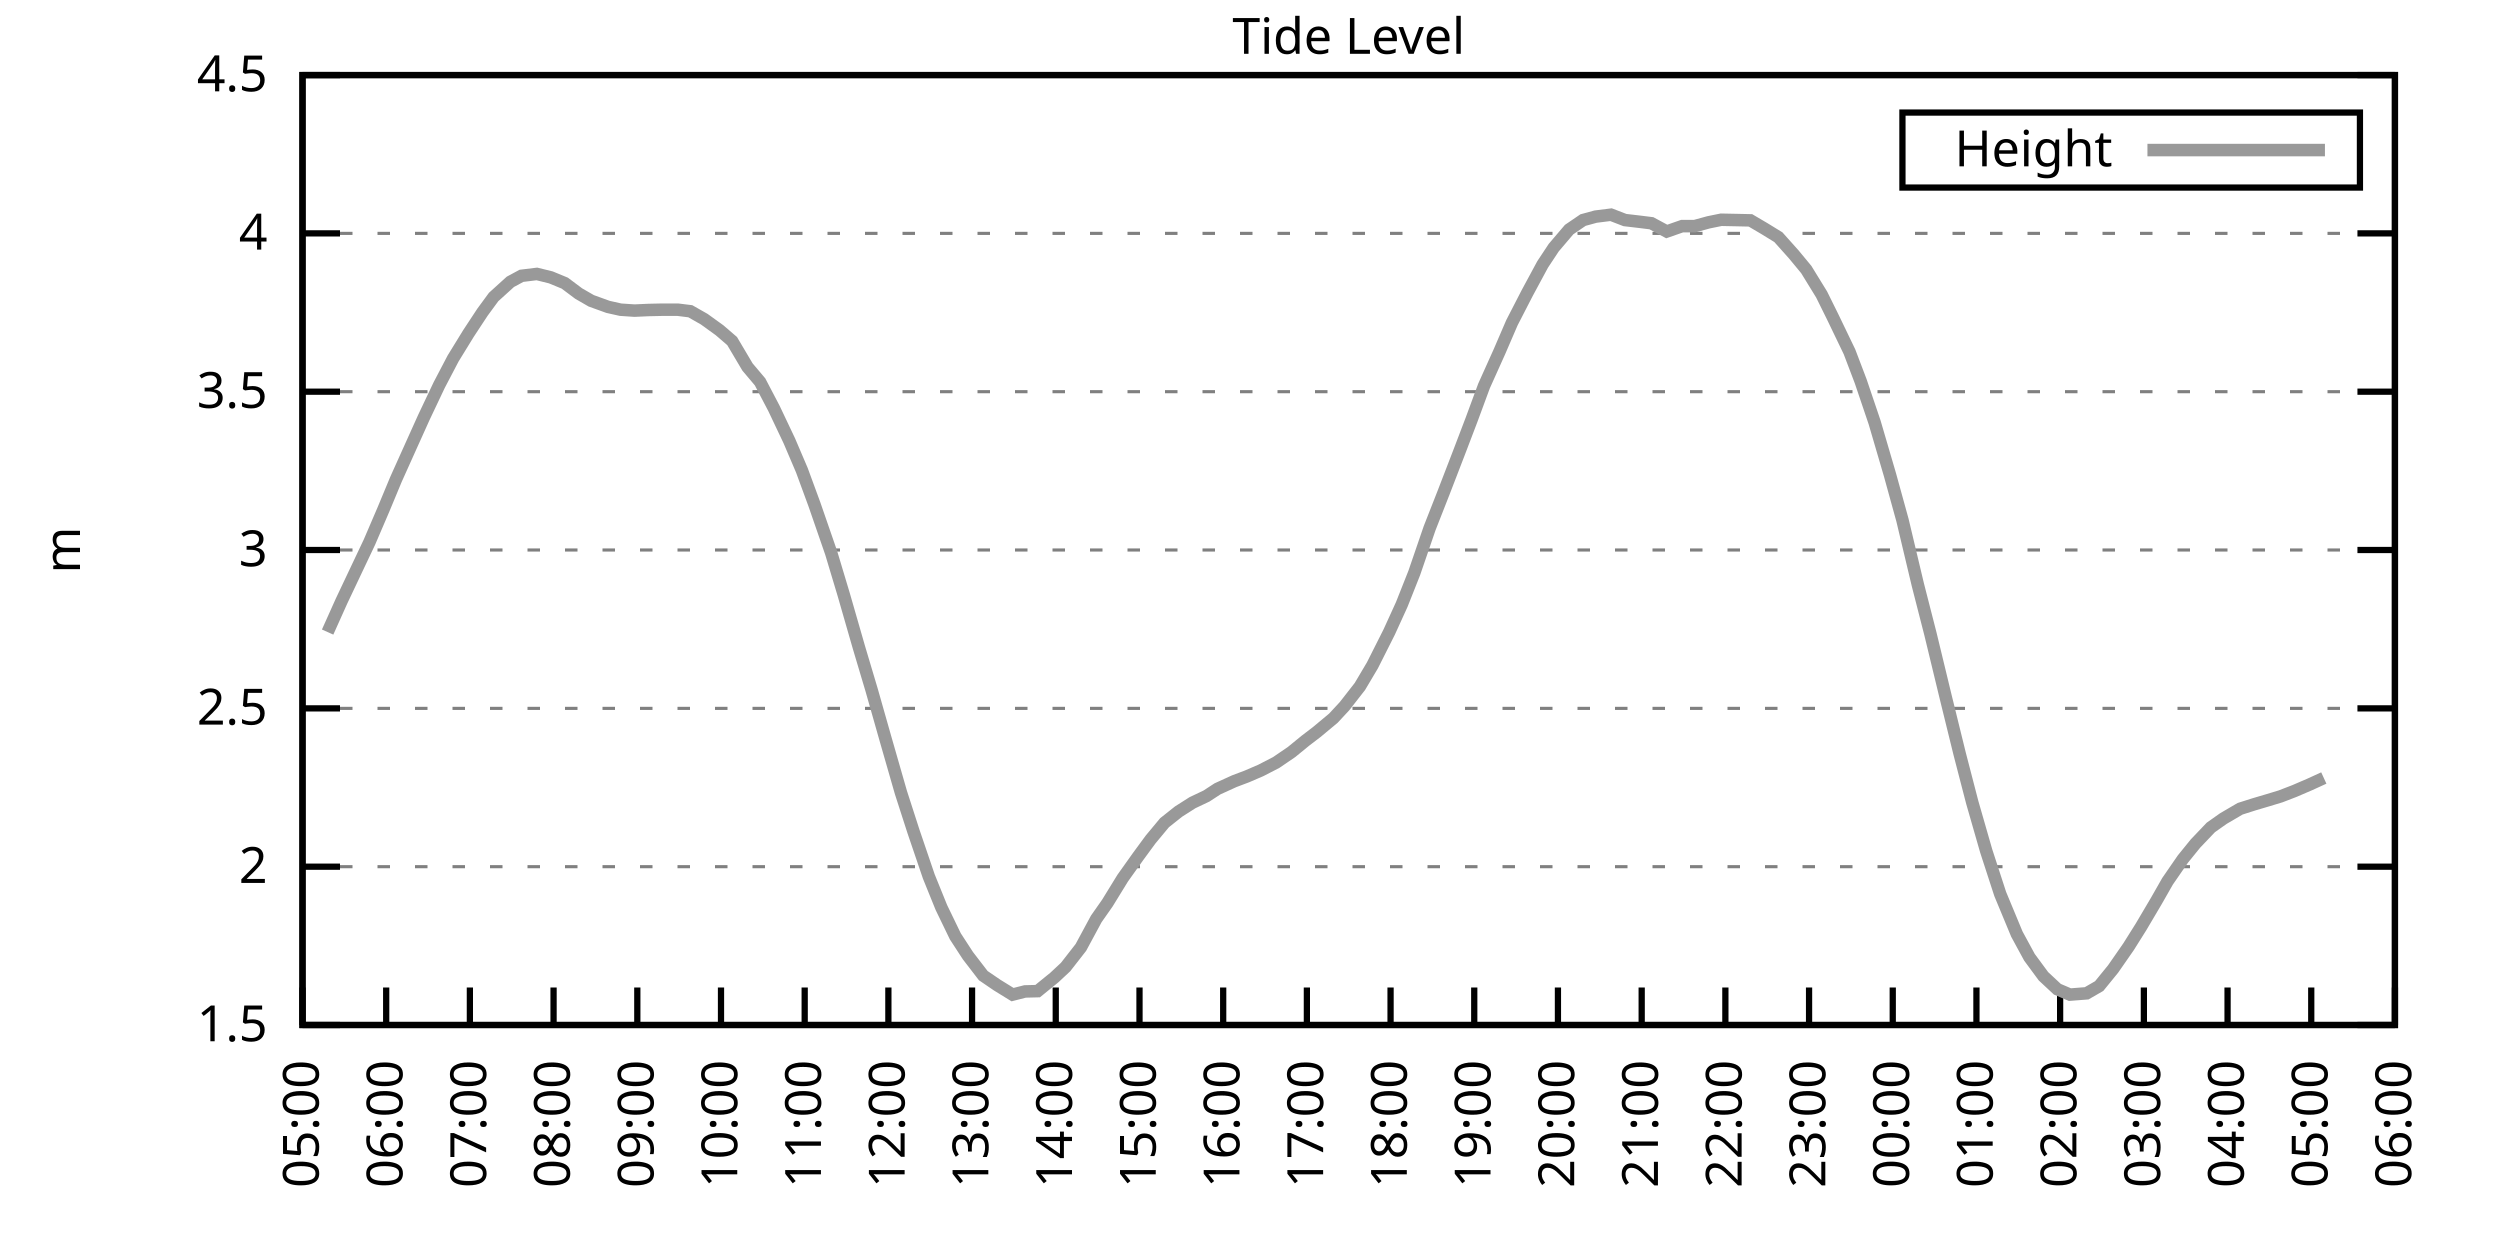
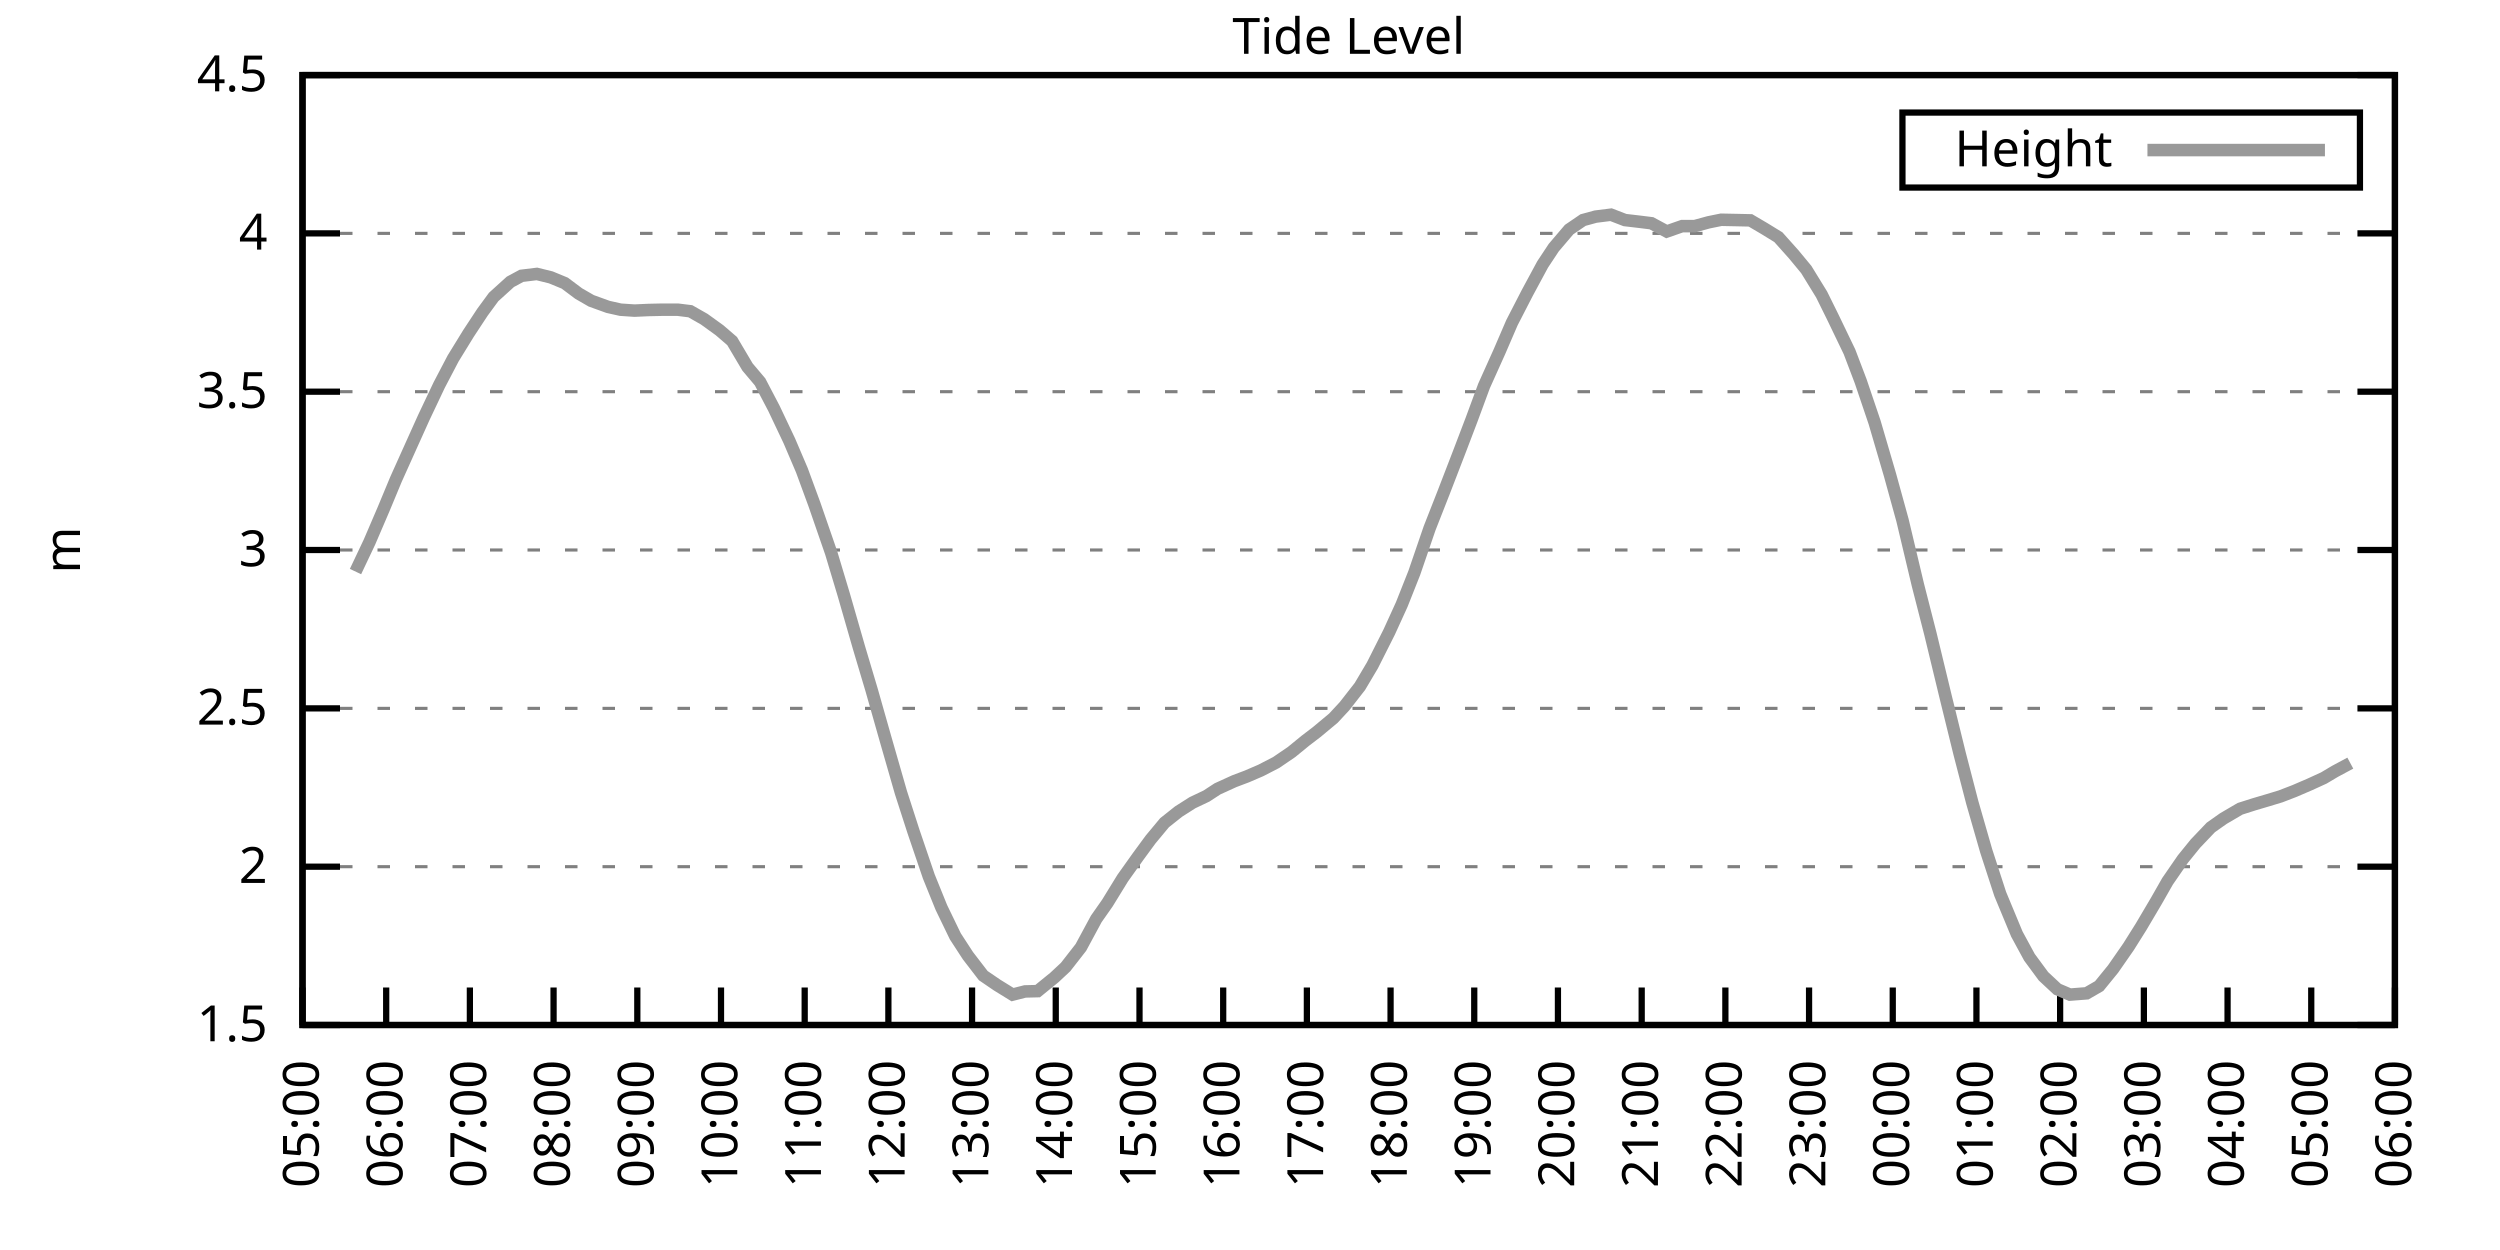
<svg xmlns="http://www.w3.org/2000/svg" xmlns:xlink="http://www.w3.org/1999/xlink" width="400" height="200" viewBox="0 0 400 200">
  <g id="gnuplot_canvas">
    <rect x="0" y="0" width="400" height="200" fill="none" />
    <defs>
      <circle id="gpDot" r="0.5" stroke-width="0.5" stroke="currentColor" />
      <path id="gpPt0" stroke-width="0.333" stroke="currentColor" d="M-1,0 h2 M0,-1 v2" />
      <path id="gpPt1" stroke-width="0.333" stroke="currentColor" d="M-1,-1 L1,1 M1,-1 L-1,1" />
      <path id="gpPt2" stroke-width="0.333" stroke="currentColor" d="M-1,0 L1,0 M0,-1 L0,1 M-1,-1 L1,1 M-1,1 L1,-1" />
      <rect id="gpPt3" stroke-width="0.333" stroke="currentColor" x="-1" y="-1" width="2" height="2" />
      <rect id="gpPt4" stroke-width="0.333" stroke="currentColor" fill="currentColor" x="-1" y="-1" width="2" height="2" />
      <circle id="gpPt5" stroke-width="0.333" stroke="currentColor" cx="0" cy="0" r="1" />
      <use xlink:href="#gpPt5" id="gpPt6" fill="currentColor" stroke="none" />
      <path id="gpPt7" stroke-width="0.333" stroke="currentColor" d="M0,-1.33 L-1.33,0.67 L1.33,0.67 z" />
      <use xlink:href="#gpPt7" id="gpPt8" fill="currentColor" stroke="none" />
      <use xlink:href="#gpPt7" id="gpPt9" stroke="currentColor" transform="rotate(180)" />
      <use xlink:href="#gpPt9" id="gpPt10" fill="currentColor" stroke="none" />
      <use xlink:href="#gpPt3" id="gpPt11" stroke="currentColor" transform="rotate(45)" />
      <use xlink:href="#gpPt11" id="gpPt12" fill="currentColor" stroke="none" />
      <path id="gpPt13" stroke-width="0.333" stroke="currentColor" d="M0,1.330 L1.265,0.411 L0.782,-1.067 L-0.782,-1.076 L-1.265,0.411 z" />
      <use xlink:href="#gpPt13" id="gpPt14" fill="currentColor" stroke="none" />
      <filter id="textbox" filterUnits="objectBoundingBox" x="0" y="0" height="1" width="1">
        <feFlood flood-color="white" flood-opacity="1" result="bgnd" />
        <feComposite in="SourceGraphic" in2="bgnd" operator="atop" />
      </filter>
      <filter id="greybox" filterUnits="objectBoundingBox" x="0" y="0" height="1" width="1">
        <feFlood flood-color="lightgrey" flood-opacity="1" result="grey" />
        <feComposite in="SourceGraphic" in2="grey" operator="atop" />
      </filter>
    </defs>
    <g fill="none" color="white" stroke="currentColor" stroke-width="1.00" stroke-linecap="butt" stroke-linejoin="miter">
</g>
    <g fill="none" color="black" stroke="currentColor" stroke-width="1.00" stroke-linecap="butt" stroke-linejoin="miter">
      <g stroke="none" shape-rendering="crispEdges">
        <polygon fill="rgb(255, 255, 255)" points="48.40,164.00 383.18,164.00 383.18,12.02 48.40,12.02 " />
      </g>
    </g>
    <g fill="none" color="black" stroke="currentColor" stroke-width="1.00" stroke-linecap="butt" stroke-linejoin="miter">
</g>
    <g fill="none" color="black" stroke="black" stroke-width="0.50" stroke-linecap="butt" stroke-linejoin="miter">
</g>
    <g fill="none" color="gray" stroke="currentColor" stroke-width="0.50" stroke-linecap="butt" stroke-linejoin="miter">
      <path stroke="gray" stroke-dasharray="2,4" class="gridline" d="M48.40,164.00 L383.19,164.00  " />
    </g>
    <g fill="none" color="gray" stroke="gray" stroke-width="1.00" stroke-linecap="butt" stroke-linejoin="miter">
</g>
    <g fill="none" color="black" stroke="currentColor" stroke-width="1.00" stroke-linecap="butt" stroke-linejoin="miter">
      <path stroke="black" d="M48.40,164.00 L54.40,164.00 M383.19,164.00 L377.19,164.00  " />
      <g transform="translate(42.80,166.60)" stroke="none" fill="black" font-family="Sans" font-size="8.00" text-anchor="end">
        <text>
          <tspan font-family="Sans"> 1.5</tspan>
        </text>
      </g>
    </g>
    <g fill="none" color="black" stroke="currentColor" stroke-width="1.00" stroke-linecap="butt" stroke-linejoin="miter">
</g>
    <g fill="none" color="black" stroke="black" stroke-width="0.50" stroke-linecap="butt" stroke-linejoin="miter">
</g>
    <g fill="none" color="gray" stroke="currentColor" stroke-width="0.50" stroke-linecap="butt" stroke-linejoin="miter">
      <path stroke="gray" stroke-dasharray="2,4" class="gridline" d="M48.40,138.67 L383.19,138.67  " />
    </g>
    <g fill="none" color="gray" stroke="gray" stroke-width="1.00" stroke-linecap="butt" stroke-linejoin="miter">
</g>
    <g fill="none" color="black" stroke="currentColor" stroke-width="1.00" stroke-linecap="butt" stroke-linejoin="miter">
      <path stroke="black" d="M48.40,138.67 L54.40,138.67 M383.19,138.67 L377.19,138.67  " />
      <g transform="translate(42.80,141.27)" stroke="none" fill="black" font-family="Sans" font-size="8.00" text-anchor="end">
        <text>
          <tspan font-family="Sans"> 2</tspan>
        </text>
      </g>
    </g>
    <g fill="none" color="black" stroke="currentColor" stroke-width="1.00" stroke-linecap="butt" stroke-linejoin="miter">
</g>
    <g fill="none" color="black" stroke="black" stroke-width="0.50" stroke-linecap="butt" stroke-linejoin="miter">
</g>
    <g fill="none" color="gray" stroke="currentColor" stroke-width="0.50" stroke-linecap="butt" stroke-linejoin="miter">
      <path stroke="gray" stroke-dasharray="2,4" class="gridline" d="M48.40,113.34 L383.19,113.34  " />
    </g>
    <g fill="none" color="gray" stroke="gray" stroke-width="1.00" stroke-linecap="butt" stroke-linejoin="miter">
</g>
    <g fill="none" color="black" stroke="currentColor" stroke-width="1.00" stroke-linecap="butt" stroke-linejoin="miter">
      <path stroke="black" d="M48.40,113.34 L54.40,113.34 M383.19,113.34 L377.19,113.34  " />
      <g transform="translate(42.80,115.94)" stroke="none" fill="black" font-family="Sans" font-size="8.00" text-anchor="end">
        <text>
          <tspan font-family="Sans"> 2.5</tspan>
        </text>
      </g>
    </g>
    <g fill="none" color="black" stroke="currentColor" stroke-width="1.00" stroke-linecap="butt" stroke-linejoin="miter">
</g>
    <g fill="none" color="black" stroke="black" stroke-width="0.50" stroke-linecap="butt" stroke-linejoin="miter">
</g>
    <g fill="none" color="gray" stroke="currentColor" stroke-width="0.50" stroke-linecap="butt" stroke-linejoin="miter">
      <path stroke="gray" stroke-dasharray="2,4" class="gridline" d="M48.40,88.00 L383.19,88.00  " />
    </g>
    <g fill="none" color="gray" stroke="gray" stroke-width="1.00" stroke-linecap="butt" stroke-linejoin="miter">
</g>
    <g fill="none" color="black" stroke="currentColor" stroke-width="1.00" stroke-linecap="butt" stroke-linejoin="miter">
      <path stroke="black" d="M48.40,88.00 L54.40,88.00 M383.19,88.00 L377.19,88.00  " />
      <g transform="translate(42.80,90.60)" stroke="none" fill="black" font-family="Sans" font-size="8.00" text-anchor="end">
        <text>
          <tspan font-family="Sans"> 3</tspan>
        </text>
      </g>
    </g>
    <g fill="none" color="black" stroke="currentColor" stroke-width="1.00" stroke-linecap="butt" stroke-linejoin="miter">
</g>
    <g fill="none" color="black" stroke="black" stroke-width="0.50" stroke-linecap="butt" stroke-linejoin="miter">
</g>
    <g fill="none" color="gray" stroke="currentColor" stroke-width="0.50" stroke-linecap="butt" stroke-linejoin="miter">
      <path stroke="gray" stroke-dasharray="2,4" class="gridline" d="M48.40,62.67 L383.19,62.67  " />
    </g>
    <g fill="none" color="gray" stroke="gray" stroke-width="1.00" stroke-linecap="butt" stroke-linejoin="miter">
</g>
    <g fill="none" color="black" stroke="currentColor" stroke-width="1.00" stroke-linecap="butt" stroke-linejoin="miter">
      <path stroke="black" d="M48.40,62.67 L54.40,62.67 M383.19,62.67 L377.19,62.67  " />
      <g transform="translate(42.80,65.27)" stroke="none" fill="black" font-family="Sans" font-size="8.00" text-anchor="end">
        <text>
          <tspan font-family="Sans"> 3.5</tspan>
        </text>
      </g>
    </g>
    <g fill="none" color="black" stroke="currentColor" stroke-width="1.00" stroke-linecap="butt" stroke-linejoin="miter">
</g>
    <g fill="none" color="black" stroke="black" stroke-width="0.50" stroke-linecap="butt" stroke-linejoin="miter">
</g>
    <g fill="none" color="gray" stroke="currentColor" stroke-width="0.50" stroke-linecap="butt" stroke-linejoin="miter">
      <path stroke="gray" stroke-dasharray="2,4" class="gridline" d="M48.40,37.34 L383.19,37.34  " />
    </g>
    <g fill="none" color="gray" stroke="gray" stroke-width="1.00" stroke-linecap="butt" stroke-linejoin="miter">
</g>
    <g fill="none" color="black" stroke="currentColor" stroke-width="1.00" stroke-linecap="butt" stroke-linejoin="miter">
      <path stroke="black" d="M48.40,37.34 L54.40,37.34 M383.19,37.34 L377.19,37.34  " />
      <g transform="translate(42.80,39.94)" stroke="none" fill="black" font-family="Sans" font-size="8.00" text-anchor="end">
        <text>
          <tspan font-family="Sans"> 4</tspan>
        </text>
      </g>
    </g>
    <g fill="none" color="black" stroke="currentColor" stroke-width="1.00" stroke-linecap="butt" stroke-linejoin="miter">
</g>
    <g fill="none" color="black" stroke="black" stroke-width="0.50" stroke-linecap="butt" stroke-linejoin="miter">
</g>
    <g fill="none" color="gray" stroke="currentColor" stroke-width="0.50" stroke-linecap="butt" stroke-linejoin="miter">
      <path stroke="gray" stroke-dasharray="2,4" class="gridline" d="M48.40,12.01 L383.19,12.01  " />
    </g>
    <g fill="none" color="gray" stroke="gray" stroke-width="1.00" stroke-linecap="butt" stroke-linejoin="miter">
</g>
    <g fill="none" color="black" stroke="currentColor" stroke-width="1.00" stroke-linecap="butt" stroke-linejoin="miter">
      <path stroke="black" d="M48.40,12.01 L54.40,12.01 M383.19,12.01 L377.19,12.01  " />
      <g transform="translate(42.80,14.61)" stroke="none" fill="black" font-family="Sans" font-size="8.00" text-anchor="end">
        <text>
          <tspan font-family="Sans"> 4.5</tspan>
        </text>
      </g>
    </g>
    <g fill="none" color="black" stroke="currentColor" stroke-width="1.00" stroke-linecap="butt" stroke-linejoin="miter">
      <path stroke="black" d="M48.40,164.00 L48.40,158.00  " />
      <g transform="translate(51.00,169.60) rotate(270.00)" stroke="none" fill="black" font-family="Sans" font-size="8.00" text-anchor="end">
        <text>
          <tspan font-family="Sans">05:00</tspan>
        </text>
      </g>
    </g>
    <g fill="none" color="black" stroke="currentColor" stroke-width="1.00" stroke-linecap="butt" stroke-linejoin="miter">
      <path stroke="black" d="M61.79,164.00 L61.79,158.00  " />
      <g transform="translate(64.39,169.60) rotate(270.00)" stroke="none" fill="black" font-family="Sans" font-size="8.00" text-anchor="end">
        <text>
          <tspan font-family="Sans">06:00</tspan>
        </text>
      </g>
    </g>
    <g fill="none" color="black" stroke="currentColor" stroke-width="1.00" stroke-linecap="butt" stroke-linejoin="miter">
      <path stroke="black" d="M75.18,164.00 L75.18,158.00  " />
      <g transform="translate(77.78,169.60) rotate(270.00)" stroke="none" fill="black" font-family="Sans" font-size="8.00" text-anchor="end">
        <text>
          <tspan font-family="Sans">07:00</tspan>
        </text>
      </g>
    </g>
    <g fill="none" color="black" stroke="currentColor" stroke-width="1.00" stroke-linecap="butt" stroke-linejoin="miter">
      <path stroke="black" d="M88.57,164.00 L88.57,158.00  " />
      <g transform="translate(91.17,169.60) rotate(270.00)" stroke="none" fill="black" font-family="Sans" font-size="8.00" text-anchor="end">
        <text>
          <tspan font-family="Sans">08:00</tspan>
        </text>
      </g>
    </g>
    <g fill="none" color="black" stroke="currentColor" stroke-width="1.00" stroke-linecap="butt" stroke-linejoin="miter">
      <path stroke="black" d="M101.97,164.00 L101.97,158.00  " />
      <g transform="translate(104.57,169.60) rotate(270.00)" stroke="none" fill="black" font-family="Sans" font-size="8.00" text-anchor="end">
        <text>
          <tspan font-family="Sans">09:00</tspan>
        </text>
      </g>
    </g>
    <g fill="none" color="black" stroke="currentColor" stroke-width="1.00" stroke-linecap="butt" stroke-linejoin="miter">
      <path stroke="black" d="M115.36,164.00 L115.36,158.00  " />
      <g transform="translate(117.96,169.60) rotate(270.00)" stroke="none" fill="black" font-family="Sans" font-size="8.00" text-anchor="end">
        <text>
          <tspan font-family="Sans">10:00</tspan>
        </text>
      </g>
    </g>
    <g fill="none" color="black" stroke="currentColor" stroke-width="1.00" stroke-linecap="butt" stroke-linejoin="miter">
      <path stroke="black" d="M128.75,164.00 L128.75,158.00  " />
      <g transform="translate(131.35,169.60) rotate(270.00)" stroke="none" fill="black" font-family="Sans" font-size="8.00" text-anchor="end">
        <text>
          <tspan font-family="Sans">11:00</tspan>
        </text>
      </g>
    </g>
    <g fill="none" color="black" stroke="currentColor" stroke-width="1.00" stroke-linecap="butt" stroke-linejoin="miter">
      <path stroke="black" d="M142.14,164.00 L142.14,158.00  " />
      <g transform="translate(144.74,169.60) rotate(270.00)" stroke="none" fill="black" font-family="Sans" font-size="8.00" text-anchor="end">
        <text>
          <tspan font-family="Sans">12:00</tspan>
        </text>
      </g>
    </g>
    <g fill="none" color="black" stroke="currentColor" stroke-width="1.00" stroke-linecap="butt" stroke-linejoin="miter">
      <path stroke="black" d="M155.53,164.00 L155.53,158.00  " />
      <g transform="translate(158.13,169.60) rotate(270.00)" stroke="none" fill="black" font-family="Sans" font-size="8.00" text-anchor="end">
        <text>
          <tspan font-family="Sans">13:00</tspan>
        </text>
      </g>
    </g>
    <g fill="none" color="black" stroke="currentColor" stroke-width="1.00" stroke-linecap="butt" stroke-linejoin="miter">
      <path stroke="black" d="M168.92,164.00 L168.92,158.00  " />
      <g transform="translate(171.52,169.60) rotate(270.00)" stroke="none" fill="black" font-family="Sans" font-size="8.00" text-anchor="end">
        <text>
          <tspan font-family="Sans">14:00</tspan>
        </text>
      </g>
    </g>
    <g fill="none" color="black" stroke="currentColor" stroke-width="1.00" stroke-linecap="butt" stroke-linejoin="miter">
      <path stroke="black" d="M182.32,164.00 L182.32,158.00  " />
      <g transform="translate(184.92,169.60) rotate(270.00)" stroke="none" fill="black" font-family="Sans" font-size="8.00" text-anchor="end">
        <text>
          <tspan font-family="Sans">15:00</tspan>
        </text>
      </g>
    </g>
    <g fill="none" color="black" stroke="currentColor" stroke-width="1.00" stroke-linecap="butt" stroke-linejoin="miter">
      <path stroke="black" d="M195.71,164.00 L195.71,158.00  " />
      <g transform="translate(198.31,169.60) rotate(270.00)" stroke="none" fill="black" font-family="Sans" font-size="8.00" text-anchor="end">
        <text>
          <tspan font-family="Sans">16:00</tspan>
        </text>
      </g>
    </g>
    <g fill="none" color="black" stroke="currentColor" stroke-width="1.00" stroke-linecap="butt" stroke-linejoin="miter">
      <path stroke="black" d="M209.10,164.00 L209.10,158.00  " />
      <g transform="translate(211.70,169.60) rotate(270.00)" stroke="none" fill="black" font-family="Sans" font-size="8.00" text-anchor="end">
        <text>
          <tspan font-family="Sans">17:00</tspan>
        </text>
      </g>
    </g>
    <g fill="none" color="black" stroke="currentColor" stroke-width="1.00" stroke-linecap="butt" stroke-linejoin="miter">
      <path stroke="black" d="M222.49,164.00 L222.49,158.00  " />
      <g transform="translate(225.09,169.60) rotate(270.00)" stroke="none" fill="black" font-family="Sans" font-size="8.00" text-anchor="end">
        <text>
          <tspan font-family="Sans">18:00</tspan>
        </text>
      </g>
    </g>
    <g fill="none" color="black" stroke="currentColor" stroke-width="1.00" stroke-linecap="butt" stroke-linejoin="miter">
      <path stroke="black" d="M235.88,164.00 L235.88,158.00  " />
      <g transform="translate(238.48,169.60) rotate(270.00)" stroke="none" fill="black" font-family="Sans" font-size="8.00" text-anchor="end">
        <text>
          <tspan font-family="Sans">19:00</tspan>
        </text>
      </g>
    </g>
    <g fill="none" color="black" stroke="currentColor" stroke-width="1.00" stroke-linecap="butt" stroke-linejoin="miter">
      <path stroke="black" d="M249.27,164.00 L249.27,158.00  " />
      <g transform="translate(251.87,169.60) rotate(270.00)" stroke="none" fill="black" font-family="Sans" font-size="8.00" text-anchor="end">
        <text>
          <tspan font-family="Sans">20:00</tspan>
        </text>
      </g>
    </g>
    <g fill="none" color="black" stroke="currentColor" stroke-width="1.00" stroke-linecap="butt" stroke-linejoin="miter">
      <path stroke="black" d="M262.67,164.00 L262.67,158.00  " />
      <g transform="translate(265.27,169.60) rotate(270.00)" stroke="none" fill="black" font-family="Sans" font-size="8.00" text-anchor="end">
        <text>
          <tspan font-family="Sans">21:00</tspan>
        </text>
      </g>
    </g>
    <g fill="none" color="black" stroke="currentColor" stroke-width="1.00" stroke-linecap="butt" stroke-linejoin="miter">
      <path stroke="black" d="M276.06,164.00 L276.06,158.00  " />
      <g transform="translate(278.66,169.60) rotate(270.00)" stroke="none" fill="black" font-family="Sans" font-size="8.00" text-anchor="end">
        <text>
          <tspan font-family="Sans">22:00</tspan>
        </text>
      </g>
    </g>
    <g fill="none" color="black" stroke="currentColor" stroke-width="1.00" stroke-linecap="butt" stroke-linejoin="miter">
      <path stroke="black" d="M289.45,164.00 L289.45,158.00  " />
      <g transform="translate(292.05,169.60) rotate(270.00)" stroke="none" fill="black" font-family="Sans" font-size="8.00" text-anchor="end">
        <text>
          <tspan font-family="Sans">23:00</tspan>
        </text>
      </g>
    </g>
    <g fill="none" color="black" stroke="currentColor" stroke-width="1.00" stroke-linecap="butt" stroke-linejoin="miter">
      <path stroke="black" d="M302.84,164.00 L302.84,158.00  " />
      <g transform="translate(305.44,169.60) rotate(270.00)" stroke="none" fill="black" font-family="Sans" font-size="8.00" text-anchor="end">
        <text>
          <tspan font-family="Sans">00:00</tspan>
        </text>
      </g>
    </g>
    <g fill="none" color="black" stroke="currentColor" stroke-width="1.00" stroke-linecap="butt" stroke-linejoin="miter">
      <path stroke="black" d="M316.23,164.00 L316.23,158.00  " />
      <g transform="translate(318.83,169.60) rotate(270.00)" stroke="none" fill="black" font-family="Sans" font-size="8.00" text-anchor="end">
        <text>
          <tspan font-family="Sans">01:00</tspan>
        </text>
      </g>
    </g>
    <g fill="none" color="black" stroke="currentColor" stroke-width="1.00" stroke-linecap="butt" stroke-linejoin="miter">
      <path stroke="black" d="M329.62,164.00 L329.62,158.00  " />
      <g transform="translate(332.22,169.60) rotate(270.00)" stroke="none" fill="black" font-family="Sans" font-size="8.00" text-anchor="end">
        <text>
          <tspan font-family="Sans">02:00</tspan>
        </text>
      </g>
    </g>
    <g fill="none" color="black" stroke="currentColor" stroke-width="1.00" stroke-linecap="butt" stroke-linejoin="miter">
      <path stroke="black" d="M343.02,164.00 L343.02,158.00  " />
      <g transform="translate(345.62,169.60) rotate(270.00)" stroke="none" fill="black" font-family="Sans" font-size="8.00" text-anchor="end">
        <text>
          <tspan font-family="Sans">03:00</tspan>
        </text>
      </g>
    </g>
    <g fill="none" color="black" stroke="currentColor" stroke-width="1.00" stroke-linecap="butt" stroke-linejoin="miter">
      <path stroke="black" d="M356.41,164.00 L356.41,158.00  " />
      <g transform="translate(359.01,169.60) rotate(270.00)" stroke="none" fill="black" font-family="Sans" font-size="8.00" text-anchor="end">
        <text>
          <tspan font-family="Sans">04:00</tspan>
        </text>
      </g>
    </g>
    <g fill="none" color="black" stroke="currentColor" stroke-width="1.00" stroke-linecap="butt" stroke-linejoin="miter">
      <path stroke="black" d="M369.80,164.00 L369.80,158.00  " />
      <g transform="translate(372.40,169.60) rotate(270.00)" stroke="none" fill="black" font-family="Sans" font-size="8.00" text-anchor="end">
        <text>
          <tspan font-family="Sans">05:00</tspan>
        </text>
      </g>
    </g>
    <g fill="none" color="black" stroke="currentColor" stroke-width="1.00" stroke-linecap="butt" stroke-linejoin="miter">
      <path stroke="black" d="M383.19,164.00 L383.19,158.00  " />
      <g transform="translate(385.79,169.60) rotate(270.00)" stroke="none" fill="black" font-family="Sans" font-size="8.00" text-anchor="end">
        <text>
          <tspan font-family="Sans">06:00</tspan>
        </text>
      </g>
    </g>
    <g fill="none" color="black" stroke="currentColor" stroke-width="1.00" stroke-linecap="butt" stroke-linejoin="miter">
</g>
    <g fill="none" color="black" stroke="currentColor" stroke-width="1.00" stroke-linecap="butt" stroke-linejoin="miter">
      <path stroke="black" d="M48.40,12.01 L48.40,164.00 L383.19,164.00 L383.19,12.01 L48.40,12.01 Z  " />
    </g>
    <g fill="none" color="black" stroke="currentColor" stroke-width="1.00" stroke-linecap="butt" stroke-linejoin="miter">
</g>
    <g fill="none" color="black" stroke="currentColor" stroke-width="1.00" stroke-linecap="butt" stroke-linejoin="miter">
      <path stroke="black" d="M304.39,30.01 L304.39,18.01 L377.59,18.01 L377.59,30.01 L304.39,30.01 Z  " />
    </g>
    <g id="Tide_level_plot_1">
      <g fill="none" color="white" stroke="black" stroke-width="2.00" stroke-linecap="butt" stroke-linejoin="miter">
</g>
      <g fill="none" color="black" stroke="currentColor" stroke-width="2.00" stroke-linecap="butt" stroke-linejoin="miter">
        <g transform="translate(337.99,26.61)" stroke="none" fill="black" font-family="Sans" font-size="8.00" text-anchor="end">
          <text>
            <tspan font-family="Sans">Height</tspan>
          </text>
        </g>
      </g>
      <g fill="none" color="black" stroke="currentColor" stroke-width="2.00" stroke-linecap="butt" stroke-linejoin="miter">
-         <path stroke="rgb(153, 153, 153)" d="M343.59,24.01 L371.99,24.01 M52.42,101.13 L54.65,96.16 L56.88,91.45 L59.11,86.74 L61.35,81.52 L63.35,76.71   L65.81,71.24 L67.82,66.78 L70.27,61.61 L72.50,57.35 L74.96,53.35 L77.19,49.96 L78.98,47.52 L81.66,45.09   L83.44,44.13 L85.90,43.83 L88.13,44.38 L90.36,45.30 L92.59,46.97 L94.60,48.13 L97.28,49.10 L99.29,49.55   L101.52,49.70 L103.75,49.60 L105.98,49.55 L108.44,49.55 L110.45,49.80 L112.68,51.07 L115.13,52.84 L117.14,54.57   L119.60,58.72 L121.61,61.10 L123.84,65.36 L126.29,70.53 L128.30,75.24 L130.31,80.71 L132.99,88.46 L135.00,95.15   L137.45,103.66 L139.46,110.40 L141.69,118.25 L144.15,126.81 L146.16,133.04 L148.61,140.24 L150.62,145.20 L152.85,149.81   L154.86,152.90 L157.32,156.10 L159.55,157.62 L162.01,159.14 L164.01,158.63 L166.02,158.58 L168.70,156.40 L170.49,154.73   L172.94,151.59 L175.40,147.03 L177.18,144.49 L179.64,140.49 L182.09,137.05 L184.10,134.31 L186.33,131.63 L188.57,129.85   L190.80,128.43 L193.03,127.37 L194.81,126.21 L197.49,124.99 L199.50,124.23 L201.73,123.27 L204.19,122.00 L206.64,120.33   L208.88,118.50 L210.66,117.14 L213.34,114.91 L215.13,112.98 L217.58,109.84 L219.59,106.45 L222.27,101.13 L224.28,96.72   L226.29,91.65 L228.74,84.51 L230.97,78.83 L233.43,72.45 L235.44,67.18 L237.44,61.76 L239.90,56.29 L241.91,51.63   L244.36,46.87 L246.82,42.31 L248.60,39.62 L251.06,36.73 L253.29,35.21 L255.30,34.66 L257.76,34.35 L259.99,35.21   L262.22,35.47 L264.23,35.72 L266.68,37.04 L269.14,36.18 L271.15,36.18 L273.38,35.57 L275.39,35.16 L277.84,35.21   L280.07,35.26 L282.31,36.58 L284.54,37.95 L286.99,40.69 L289.00,43.12 L291.46,47.12 L293.24,50.72 L295.92,56.29   L297.71,61.00 L299.94,67.59 L302.39,75.95 L304.40,83.24 L306.86,93.58 L308.87,101.43 L311.32,111.56 L313.55,120.63   L315.56,128.38 L317.79,136.14 L320.03,143.03 L322.70,149.46 L324.71,153.16 L326.95,156.20 L329.18,158.28 L331.19,159.14   L333.86,158.93 L335.87,157.77 L338.10,155.03 L340.56,151.49 L342.57,148.29 L345.02,144.14 L346.81,141.00 L349.26,137.45   L351.27,134.97 L353.73,132.39 L355.74,130.97 L358.42,129.40 L360.65,128.69 L362.88,128.03 L364.89,127.42 L367.12,126.56   L369.58,125.50 L371.81,124.48  " />
+         <path stroke="rgb(153, 153, 153)" d="M343.59,24.01 L371.99,24.01 M56.88,91.45 L59.11,86.74 L61.35,81.52 L63.35,76.71 L65.81,71.24 L67.82,66.78   L70.27,61.61 L72.50,57.35 L74.96,53.35 L77.19,49.96 L78.98,47.52 L81.66,45.09 L83.44,44.13 L85.90,43.83   L88.13,44.38 L90.36,45.30 L92.59,46.97 L94.60,48.13 L97.28,49.10 L99.29,49.55 L101.52,49.70 L103.75,49.60   L105.98,49.55 L108.44,49.55 L110.45,49.80 L112.68,51.07 L115.13,52.84 L117.14,54.57 L119.60,58.72 L121.61,61.10   L123.84,65.36 L126.29,70.53 L128.30,75.24 L130.31,80.71 L132.99,88.46 L135.00,95.15 L137.45,103.66 L139.46,110.40   L141.69,118.25 L144.15,126.81 L146.16,133.04 L148.61,140.24 L150.62,145.20 L152.85,149.81 L154.86,152.90 L157.32,156.10   L159.55,157.62 L162.01,159.14 L164.01,158.63 L166.02,158.58 L168.70,156.40 L170.49,154.73 L172.94,151.59 L175.40,147.03   L177.18,144.49 L179.64,140.49 L182.09,137.05 L184.10,134.31 L186.33,131.63 L188.57,129.85 L190.80,128.43 L193.03,127.37   L194.81,126.21 L197.49,124.99 L199.50,124.23 L201.73,123.27 L204.19,122.00 L206.64,120.33 L208.88,118.50 L210.66,117.14   L213.34,114.91 L215.13,112.98 L217.58,109.84 L219.59,106.45 L222.27,101.13 L224.28,96.72 L226.29,91.65 L228.74,84.51   L230.97,78.83 L233.43,72.45 L235.44,67.18 L237.44,61.76 L239.90,56.29 L241.91,51.63 L244.36,46.87 L246.82,42.31   L248.60,39.62 L251.06,36.73 L253.29,35.21 L255.30,34.66 L257.76,34.35 L259.99,35.21 L262.22,35.47 L264.23,35.72   L266.68,37.04 L269.14,36.18 L271.15,36.18 L273.38,35.57 L275.39,35.16 L277.84,35.21 L280.07,35.26 L282.31,36.58   L284.54,37.95 L286.99,40.69 L289.00,43.12 L291.46,47.12 L293.24,50.72 L295.92,56.29 L297.71,61.00 L299.94,67.59   L302.39,75.95 L304.40,83.24 L306.86,93.58 L308.87,101.43 L311.32,111.56 L313.55,120.63 L315.56,128.38 L317.79,136.14   L320.03,143.03 L322.70,149.46 L324.71,153.16 L326.95,156.20 L329.18,158.28 L331.19,159.14 L333.86,158.93 L335.87,157.77   L338.10,155.03 L340.56,151.49 L342.57,148.29 L345.02,144.14 L346.81,141.00 L349.26,137.45 L351.27,134.97 L353.73,132.39   L355.74,130.97 L358.42,129.40 L360.65,128.69 L362.88,128.03 L364.89,127.42 L367.12,126.56 L369.58,125.50 L371.81,124.48   L373.59,123.42 L376.05,122.10  " />
      </g>
    </g>
    <g fill="none" color="black" stroke="currentColor" stroke-width="2.00" stroke-linecap="butt" stroke-linejoin="miter">
</g>
    <g fill="none" color="black" stroke="black" stroke-width="1.00" stroke-linecap="butt" stroke-linejoin="miter">
</g>
    <g fill="none" color="black" stroke="currentColor" stroke-width="1.00" stroke-linecap="butt" stroke-linejoin="miter">
      <path stroke="black" d="M48.40,12.01 L48.40,164.00 L383.19,164.00 L383.19,12.01 L48.40,12.01 Z  " />
      <g transform="translate(12.80,88.01) rotate(270.00)" stroke="none" fill="black" font-family="Sans" font-size="8.00" text-anchor="middle">
        <text>
          <tspan font-family="Sans">m</tspan>
        </text>
      </g>
    </g>
    <g fill="none" color="black" stroke="currentColor" stroke-width="1.00" stroke-linecap="butt" stroke-linejoin="miter">
</g>
    <g fill="none" color="black" stroke="currentColor" stroke-width="1.00" stroke-linecap="butt" stroke-linejoin="miter">
      <g transform="translate(215.79,8.61)" stroke="none" fill="black" font-family="Sans" font-size="8.00" text-anchor="middle">
        <text>
          <tspan font-family="Sans">Tide Level</tspan>
        </text>
      </g>
    </g>
    <g fill="none" color="black" stroke="currentColor" stroke-width="1.00" stroke-linecap="butt" stroke-linejoin="miter">
</g>
  </g>
</svg>
